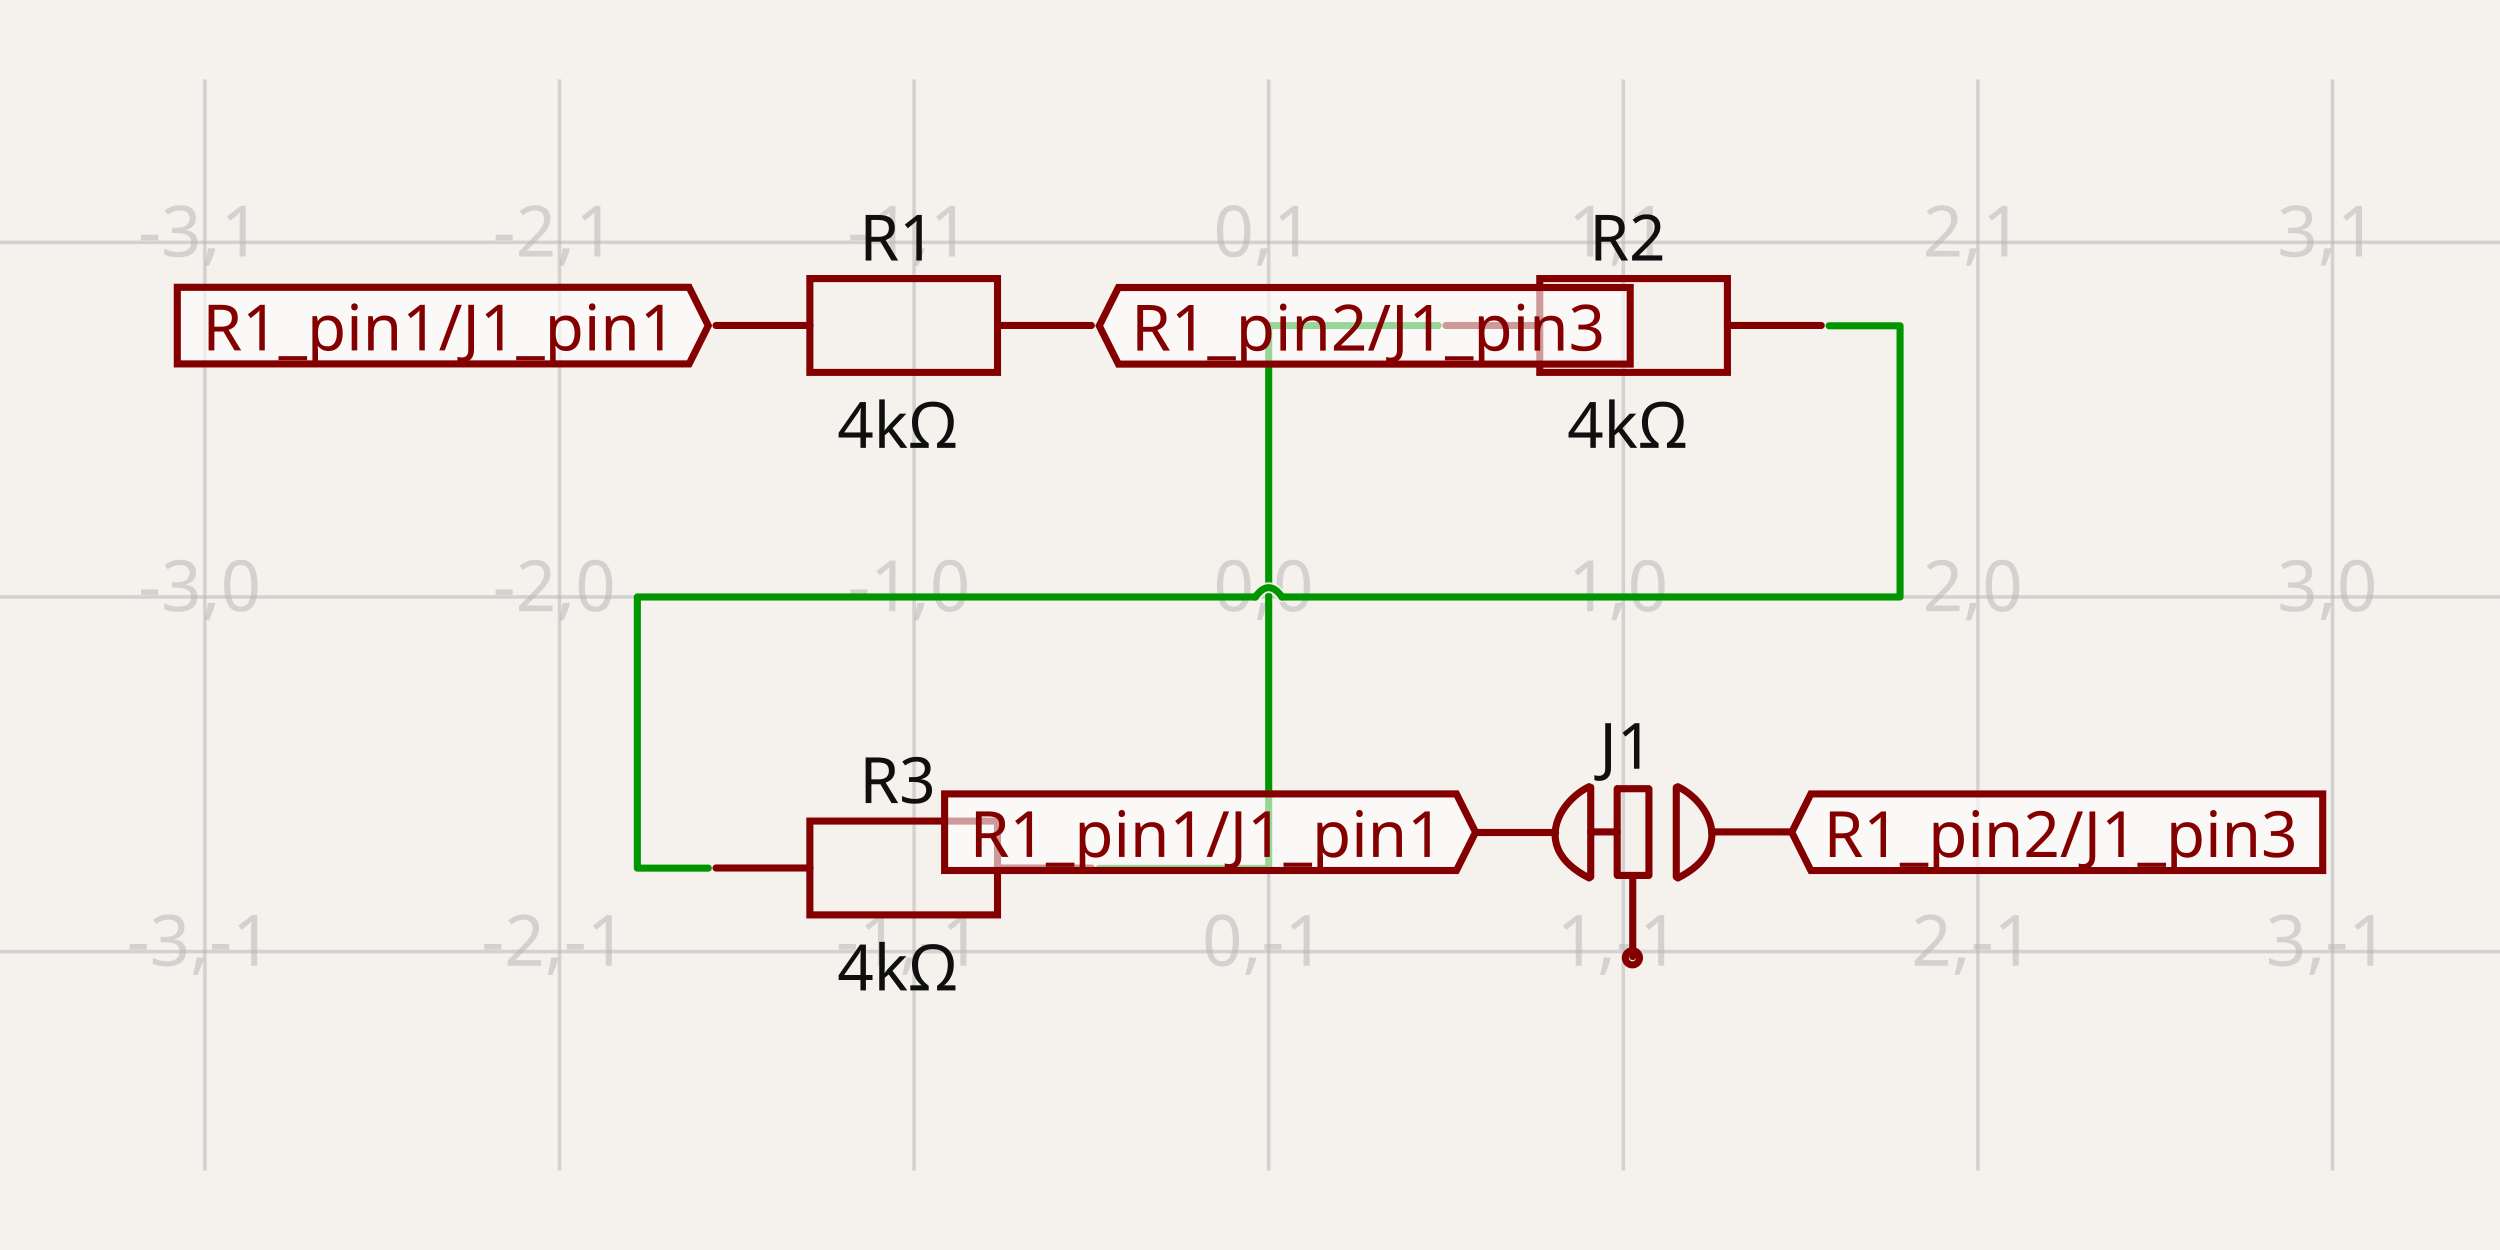
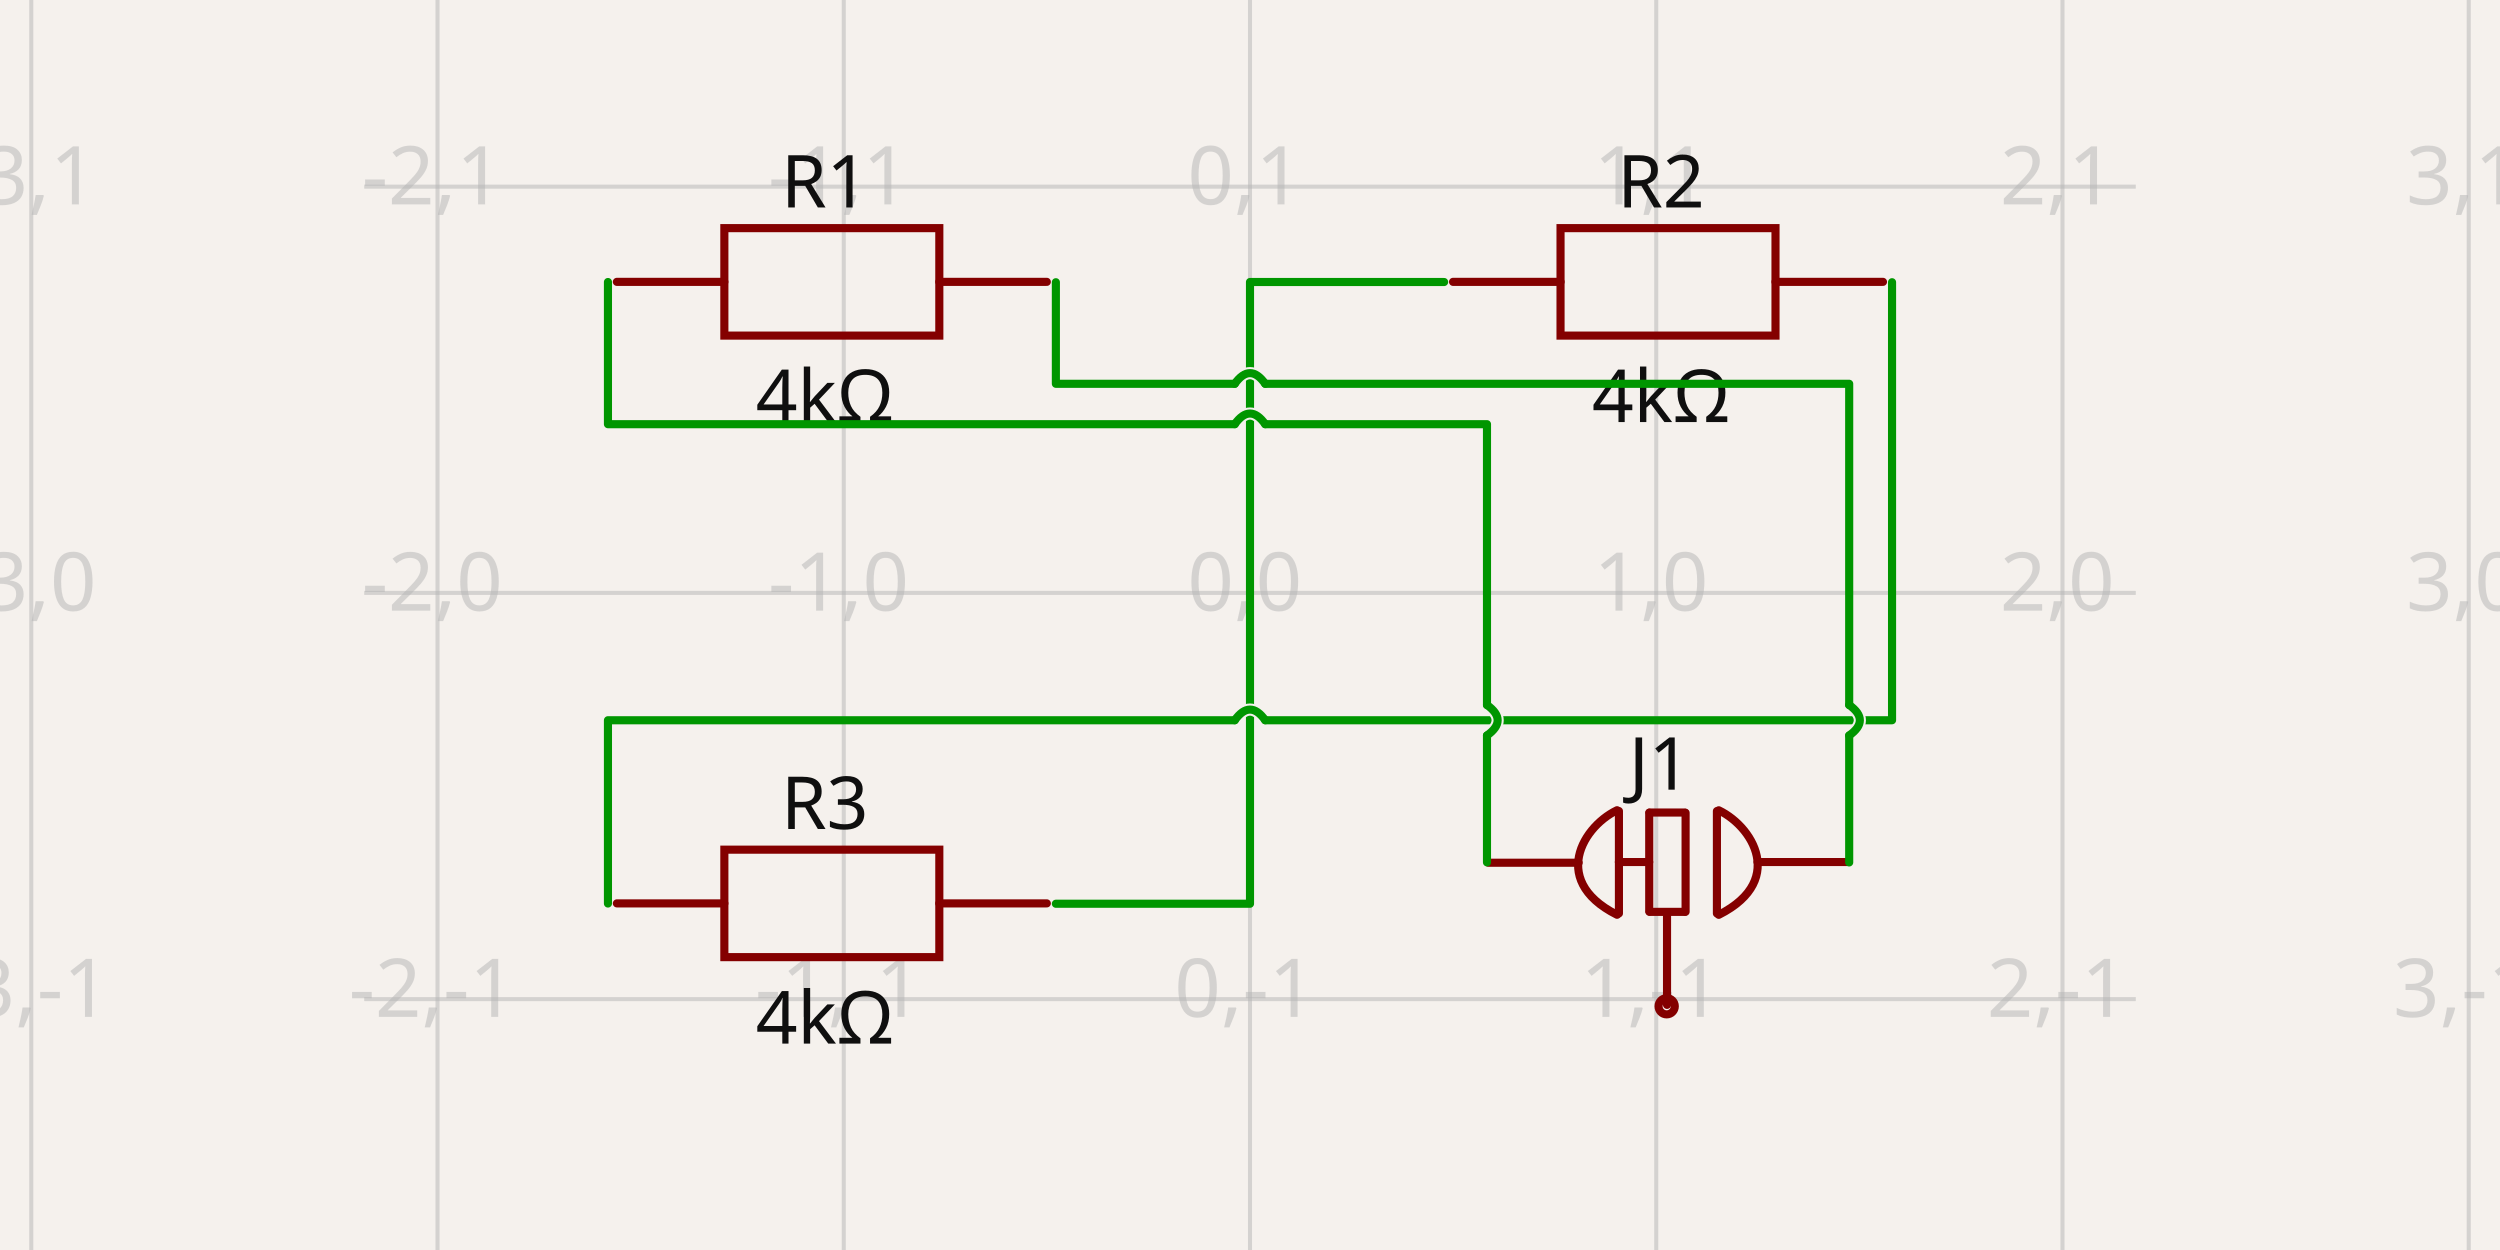
- <svg xmlns="http://www.w3.org/2000/svg" width="1200" height="600" style="background-color: rgb(245, 241, 237)" data-real-to-screen-transform="matrix(170.2105576465,0,0,-170.2105576465,608.9777473525,286.541138062)" data-software-used-string="@tscircuit/core@0.0.656">
+ <svg xmlns="http://www.w3.org/2000/svg" width="1200" height="600" style="background-color: rgb(245, 241, 237)" data-real-to-screen-transform="matrix(194.995722118,0,0,-194.995722118,600,284.5813295087)" data-software-used-string="@tscircuit/core@0.0.658">
  <style>
              .boundary { fill: rgb(245, 241, 237); }
              .schematic-boundary { fill: none; stroke: #fff; }
              .component { fill: none; stroke: rgb(132, 0, 0); }
              .chip { fill: rgb(255, 255, 194); stroke: rgb(132, 0, 0); }
              .component-pin { fill: none; stroke: rgb(132, 0, 0); }
              .trace:hover {
                filter: invert(1);
              }
              .trace:hover .trace-crossing-outline {
                opacity: 0;
              }
              .trace:hover .trace-junction {
                filter: invert(1);
              }
              .text { font-family: sans-serif; fill: rgb(0, 150, 0); }
              .pin-number { fill: rgb(169, 0, 0); }
              .port-label { fill: rgb(0, 100, 100); }
              .component-name { fill: rgb(0, 100, 100); }
            </style>
  <rect class="boundary" x="0" y="0" width="1200" height="600" />
  <g class="grid">
-     <line x1="-71.864" y1="561.868" x2="-71.864" y2="38.132" stroke="rgb(181, 181, 181)" stroke-width="1.702" stroke-opacity="0.5" />
-     <line x1="98.346" y1="561.868" x2="98.346" y2="38.132" stroke="rgb(181, 181, 181)" stroke-width="1.702" stroke-opacity="0.5" />
-     <line x1="268.557" y1="561.868" x2="268.557" y2="38.132" stroke="rgb(181, 181, 181)" stroke-width="1.702" stroke-opacity="0.5" />
-     <line x1="438.767" y1="561.868" x2="438.767" y2="38.132" stroke="rgb(181, 181, 181)" stroke-width="1.702" stroke-opacity="0.5" />
-     <line x1="608.978" y1="561.868" x2="608.978" y2="38.132" stroke="rgb(181, 181, 181)" stroke-width="1.702" stroke-opacity="0.5" />
-     <line x1="779.188" y1="561.868" x2="779.188" y2="38.132" stroke="rgb(181, 181, 181)" stroke-width="1.702" stroke-opacity="0.5" />
-     <line x1="949.399" y1="561.868" x2="949.399" y2="38.132" stroke="rgb(181, 181, 181)" stroke-width="1.702" stroke-opacity="0.5" />
-     <line x1="1119.609" y1="561.868" x2="1119.609" y2="38.132" stroke="rgb(181, 181, 181)" stroke-width="1.702" stroke-opacity="0.5" />
-     <line x1="1289.82" y1="561.868" x2="1289.82" y2="38.132" stroke="rgb(181, 181, 181)" stroke-width="1.702" stroke-opacity="0.5" />
-     <line x1="-1.1891643225681037e-10" y1="626.962" x2="1200" y2="626.962" stroke="rgb(181, 181, 181)" stroke-width="1.702" stroke-opacity="0.5" />
-     <line x1="-1.1891643225681037e-10" y1="456.752" x2="1200" y2="456.752" stroke="rgb(181, 181, 181)" stroke-width="1.702" stroke-opacity="0.5" />
-     <line x1="-1.1891643225681037e-10" y1="286.541" x2="1200" y2="286.541" stroke="rgb(181, 181, 181)" stroke-width="1.702" stroke-opacity="0.5" />
-     <line x1="-1.1891643225681037e-10" y1="116.331" x2="1200" y2="116.331" stroke="rgb(181, 181, 181)" stroke-width="1.702" stroke-opacity="0.5" />
-     <line x1="-1.1891643225681037e-10" y1="-53.88" x2="1200" y2="-53.88" stroke="rgb(181, 181, 181)" stroke-width="1.702" stroke-opacity="0.5" />
-     <text x="-74.364" y="621.962" fill="rgb(181, 181, 181)" font-size="34.042" fill-opacity="0.5" text-anchor="middle" dominant-baseline="middle" font-family="sans-serif">-4,-2</text>
-     <text x="-74.364" y="451.752" fill="rgb(181, 181, 181)" font-size="34.042" fill-opacity="0.5" text-anchor="middle" dominant-baseline="middle" font-family="sans-serif">-4,-1</text>
-     <text x="-74.364" y="281.541" fill="rgb(181, 181, 181)" font-size="34.042" fill-opacity="0.5" text-anchor="middle" dominant-baseline="middle" font-family="sans-serif">-4,0</text>
-     <text x="-74.364" y="111.331" fill="rgb(181, 181, 181)" font-size="34.042" fill-opacity="0.5" text-anchor="middle" dominant-baseline="middle" font-family="sans-serif">-4,1</text>
-     <text x="-74.364" y="-58.88" fill="rgb(181, 181, 181)" font-size="34.042" fill-opacity="0.5" text-anchor="middle" dominant-baseline="middle" font-family="sans-serif">-4,2</text>
-     <text x="95.846" y="621.962" fill="rgb(181, 181, 181)" font-size="34.042" fill-opacity="0.5" text-anchor="middle" dominant-baseline="middle" font-family="sans-serif">-3,-2</text>
-     <text x="95.846" y="451.752" fill="rgb(181, 181, 181)" font-size="34.042" fill-opacity="0.5" text-anchor="middle" dominant-baseline="middle" font-family="sans-serif">-3,-1</text>
-     <text x="95.846" y="281.541" fill="rgb(181, 181, 181)" font-size="34.042" fill-opacity="0.5" text-anchor="middle" dominant-baseline="middle" font-family="sans-serif">-3,0</text>
-     <text x="95.846" y="111.331" fill="rgb(181, 181, 181)" font-size="34.042" fill-opacity="0.5" text-anchor="middle" dominant-baseline="middle" font-family="sans-serif">-3,1</text>
-     <text x="95.846" y="-58.88" fill="rgb(181, 181, 181)" font-size="34.042" fill-opacity="0.5" text-anchor="middle" dominant-baseline="middle" font-family="sans-serif">-3,2</text>
-     <text x="266.057" y="621.962" fill="rgb(181, 181, 181)" font-size="34.042" fill-opacity="0.5" text-anchor="middle" dominant-baseline="middle" font-family="sans-serif">-2,-2</text>
-     <text x="266.057" y="451.752" fill="rgb(181, 181, 181)" font-size="34.042" fill-opacity="0.5" text-anchor="middle" dominant-baseline="middle" font-family="sans-serif">-2,-1</text>
-     <text x="266.057" y="281.541" fill="rgb(181, 181, 181)" font-size="34.042" fill-opacity="0.5" text-anchor="middle" dominant-baseline="middle" font-family="sans-serif">-2,0</text>
-     <text x="266.057" y="111.331" fill="rgb(181, 181, 181)" font-size="34.042" fill-opacity="0.5" text-anchor="middle" dominant-baseline="middle" font-family="sans-serif">-2,1</text>
-     <text x="266.057" y="-58.88" fill="rgb(181, 181, 181)" font-size="34.042" fill-opacity="0.5" text-anchor="middle" dominant-baseline="middle" font-family="sans-serif">-2,2</text>
-     <text x="436.267" y="621.962" fill="rgb(181, 181, 181)" font-size="34.042" fill-opacity="0.5" text-anchor="middle" dominant-baseline="middle" font-family="sans-serif">-1,-2</text>
-     <text x="436.267" y="451.752" fill="rgb(181, 181, 181)" font-size="34.042" fill-opacity="0.5" text-anchor="middle" dominant-baseline="middle" font-family="sans-serif">-1,-1</text>
-     <text x="436.267" y="281.541" fill="rgb(181, 181, 181)" font-size="34.042" fill-opacity="0.5" text-anchor="middle" dominant-baseline="middle" font-family="sans-serif">-1,0</text>
-     <text x="436.267" y="111.331" fill="rgb(181, 181, 181)" font-size="34.042" fill-opacity="0.5" text-anchor="middle" dominant-baseline="middle" font-family="sans-serif">-1,1</text>
-     <text x="436.267" y="-58.88" fill="rgb(181, 181, 181)" font-size="34.042" fill-opacity="0.5" text-anchor="middle" dominant-baseline="middle" font-family="sans-serif">-1,2</text>
-     <text x="606.478" y="621.962" fill="rgb(181, 181, 181)" font-size="34.042" fill-opacity="0.5" text-anchor="middle" dominant-baseline="middle" font-family="sans-serif">0,-2</text>
-     <text x="606.478" y="451.752" fill="rgb(181, 181, 181)" font-size="34.042" fill-opacity="0.5" text-anchor="middle" dominant-baseline="middle" font-family="sans-serif">0,-1</text>
-     <text x="606.478" y="281.541" fill="rgb(181, 181, 181)" font-size="34.042" fill-opacity="0.5" text-anchor="middle" dominant-baseline="middle" font-family="sans-serif">0,0</text>
-     <text x="606.478" y="111.331" fill="rgb(181, 181, 181)" font-size="34.042" fill-opacity="0.5" text-anchor="middle" dominant-baseline="middle" font-family="sans-serif">0,1</text>
-     <text x="606.478" y="-58.88" fill="rgb(181, 181, 181)" font-size="34.042" fill-opacity="0.5" text-anchor="middle" dominant-baseline="middle" font-family="sans-serif">0,2</text>
-     <text x="776.688" y="621.962" fill="rgb(181, 181, 181)" font-size="34.042" fill-opacity="0.5" text-anchor="middle" dominant-baseline="middle" font-family="sans-serif">1,-2</text>
-     <text x="776.688" y="451.752" fill="rgb(181, 181, 181)" font-size="34.042" fill-opacity="0.5" text-anchor="middle" dominant-baseline="middle" font-family="sans-serif">1,-1</text>
-     <text x="776.688" y="281.541" fill="rgb(181, 181, 181)" font-size="34.042" fill-opacity="0.5" text-anchor="middle" dominant-baseline="middle" font-family="sans-serif">1,0</text>
-     <text x="776.688" y="111.331" fill="rgb(181, 181, 181)" font-size="34.042" fill-opacity="0.5" text-anchor="middle" dominant-baseline="middle" font-family="sans-serif">1,1</text>
-     <text x="776.688" y="-58.88" fill="rgb(181, 181, 181)" font-size="34.042" fill-opacity="0.5" text-anchor="middle" dominant-baseline="middle" font-family="sans-serif">1,2</text>
-     <text x="946.899" y="621.962" fill="rgb(181, 181, 181)" font-size="34.042" fill-opacity="0.5" text-anchor="middle" dominant-baseline="middle" font-family="sans-serif">2,-2</text>
-     <text x="946.899" y="451.752" fill="rgb(181, 181, 181)" font-size="34.042" fill-opacity="0.5" text-anchor="middle" dominant-baseline="middle" font-family="sans-serif">2,-1</text>
-     <text x="946.899" y="281.541" fill="rgb(181, 181, 181)" font-size="34.042" fill-opacity="0.5" text-anchor="middle" dominant-baseline="middle" font-family="sans-serif">2,0</text>
-     <text x="946.899" y="111.331" fill="rgb(181, 181, 181)" font-size="34.042" fill-opacity="0.5" text-anchor="middle" dominant-baseline="middle" font-family="sans-serif">2,1</text>
-     <text x="946.899" y="-58.88" fill="rgb(181, 181, 181)" font-size="34.042" fill-opacity="0.5" text-anchor="middle" dominant-baseline="middle" font-family="sans-serif">2,2</text>
-     <text x="1117.109" y="621.962" fill="rgb(181, 181, 181)" font-size="34.042" fill-opacity="0.5" text-anchor="middle" dominant-baseline="middle" font-family="sans-serif">3,-2</text>
-     <text x="1117.109" y="451.752" fill="rgb(181, 181, 181)" font-size="34.042" fill-opacity="0.5" text-anchor="middle" dominant-baseline="middle" font-family="sans-serif">3,-1</text>
-     <text x="1117.109" y="281.541" fill="rgb(181, 181, 181)" font-size="34.042" fill-opacity="0.5" text-anchor="middle" dominant-baseline="middle" font-family="sans-serif">3,0</text>
-     <text x="1117.109" y="111.331" fill="rgb(181, 181, 181)" font-size="34.042" fill-opacity="0.5" text-anchor="middle" dominant-baseline="middle" font-family="sans-serif">3,1</text>
-     <text x="1117.109" y="-58.88" fill="rgb(181, 181, 181)" font-size="34.042" fill-opacity="0.5" text-anchor="middle" dominant-baseline="middle" font-family="sans-serif">3,2</text>
-     <text x="1287.32" y="621.962" fill="rgb(181, 181, 181)" font-size="34.042" fill-opacity="0.5" text-anchor="middle" dominant-baseline="middle" font-family="sans-serif">4,-2</text>
-     <text x="1287.32" y="451.752" fill="rgb(181, 181, 181)" font-size="34.042" fill-opacity="0.5" text-anchor="middle" dominant-baseline="middle" font-family="sans-serif">4,-1</text>
-     <text x="1287.32" y="281.541" fill="rgb(181, 181, 181)" font-size="34.042" fill-opacity="0.5" text-anchor="middle" dominant-baseline="middle" font-family="sans-serif">4,0</text>
-     <text x="1287.32" y="111.331" fill="rgb(181, 181, 181)" font-size="34.042" fill-opacity="0.5" text-anchor="middle" dominant-baseline="middle" font-family="sans-serif">4,1</text>
-     <text x="1287.32" y="-58.88" fill="rgb(181, 181, 181)" font-size="34.042" fill-opacity="0.5" text-anchor="middle" dominant-baseline="middle" font-family="sans-serif">4,2</text>
+     <line x1="15.013" y1="600" x2="15.013" y2="7.332801033044234e-12" stroke="rgb(181, 181, 181)" stroke-width="1.95" stroke-opacity="0.5" />
+     <line x1="210.009" y1="600" x2="210.009" y2="7.332801033044234e-12" stroke="rgb(181, 181, 181)" stroke-width="1.95" stroke-opacity="0.5" />
+     <line x1="405.004" y1="600" x2="405.004" y2="7.332801033044234e-12" stroke="rgb(181, 181, 181)" stroke-width="1.95" stroke-opacity="0.5" />
+     <line x1="600" y1="600" x2="600" y2="7.332801033044234e-12" stroke="rgb(181, 181, 181)" stroke-width="1.95" stroke-opacity="0.5" />
+     <line x1="794.996" y1="600" x2="794.996" y2="7.332801033044234e-12" stroke="rgb(181, 181, 181)" stroke-width="1.95" stroke-opacity="0.5" />
+     <line x1="989.991" y1="600" x2="989.991" y2="7.332801033044234e-12" stroke="rgb(181, 181, 181)" stroke-width="1.95" stroke-opacity="0.5" />
+     <line x1="1184.987" y1="600" x2="1184.987" y2="7.332801033044234e-12" stroke="rgb(181, 181, 181)" stroke-width="1.95" stroke-opacity="0.5" />
+     <line x1="174.82" y1="674.573" x2="1025.18" y2="674.573" stroke="rgb(181, 181, 181)" stroke-width="1.95" stroke-opacity="0.5" />
+     <line x1="174.82" y1="479.577" x2="1025.18" y2="479.577" stroke="rgb(181, 181, 181)" stroke-width="1.95" stroke-opacity="0.5" />
+     <line x1="174.82" y1="284.581" x2="1025.18" y2="284.581" stroke="rgb(181, 181, 181)" stroke-width="1.95" stroke-opacity="0.5" />
+     <line x1="174.82" y1="89.586" x2="1025.18" y2="89.586" stroke="rgb(181, 181, 181)" stroke-width="1.95" stroke-opacity="0.5" />
+     <line x1="174.82" y1="-105.41" x2="1025.18" y2="-105.41" stroke="rgb(181, 181, 181)" stroke-width="1.95" stroke-opacity="0.5" />
+     <text x="12.513" y="669.573" fill="rgb(181, 181, 181)" font-size="38.999" fill-opacity="0.5" text-anchor="middle" dominant-baseline="middle" font-family="sans-serif">-3,-2</text>
+     <text x="12.513" y="474.577" fill="rgb(181, 181, 181)" font-size="38.999" fill-opacity="0.5" text-anchor="middle" dominant-baseline="middle" font-family="sans-serif">-3,-1</text>
+     <text x="12.513" y="279.581" fill="rgb(181, 181, 181)" font-size="38.999" fill-opacity="0.5" text-anchor="middle" dominant-baseline="middle" font-family="sans-serif">-3,0</text>
+     <text x="12.513" y="84.586" fill="rgb(181, 181, 181)" font-size="38.999" fill-opacity="0.5" text-anchor="middle" dominant-baseline="middle" font-family="sans-serif">-3,1</text>
+     <text x="12.513" y="-110.41" fill="rgb(181, 181, 181)" font-size="38.999" fill-opacity="0.5" text-anchor="middle" dominant-baseline="middle" font-family="sans-serif">-3,2</text>
+     <text x="207.509" y="669.573" fill="rgb(181, 181, 181)" font-size="38.999" fill-opacity="0.5" text-anchor="middle" dominant-baseline="middle" font-family="sans-serif">-2,-2</text>
+     <text x="207.509" y="474.577" fill="rgb(181, 181, 181)" font-size="38.999" fill-opacity="0.5" text-anchor="middle" dominant-baseline="middle" font-family="sans-serif">-2,-1</text>
+     <text x="207.509" y="279.581" fill="rgb(181, 181, 181)" font-size="38.999" fill-opacity="0.5" text-anchor="middle" dominant-baseline="middle" font-family="sans-serif">-2,0</text>
+     <text x="207.509" y="84.586" fill="rgb(181, 181, 181)" font-size="38.999" fill-opacity="0.5" text-anchor="middle" dominant-baseline="middle" font-family="sans-serif">-2,1</text>
+     <text x="207.509" y="-110.41" fill="rgb(181, 181, 181)" font-size="38.999" fill-opacity="0.5" text-anchor="middle" dominant-baseline="middle" font-family="sans-serif">-2,2</text>
+     <text x="402.504" y="669.573" fill="rgb(181, 181, 181)" font-size="38.999" fill-opacity="0.5" text-anchor="middle" dominant-baseline="middle" font-family="sans-serif">-1,-2</text>
+     <text x="402.504" y="474.577" fill="rgb(181, 181, 181)" font-size="38.999" fill-opacity="0.5" text-anchor="middle" dominant-baseline="middle" font-family="sans-serif">-1,-1</text>
+     <text x="402.504" y="279.581" fill="rgb(181, 181, 181)" font-size="38.999" fill-opacity="0.5" text-anchor="middle" dominant-baseline="middle" font-family="sans-serif">-1,0</text>
+     <text x="402.504" y="84.586" fill="rgb(181, 181, 181)" font-size="38.999" fill-opacity="0.5" text-anchor="middle" dominant-baseline="middle" font-family="sans-serif">-1,1</text>
+     <text x="402.504" y="-110.41" fill="rgb(181, 181, 181)" font-size="38.999" fill-opacity="0.5" text-anchor="middle" dominant-baseline="middle" font-family="sans-serif">-1,2</text>
+     <text x="597.5" y="669.573" fill="rgb(181, 181, 181)" font-size="38.999" fill-opacity="0.5" text-anchor="middle" dominant-baseline="middle" font-family="sans-serif">0,-2</text>
+     <text x="597.5" y="474.577" fill="rgb(181, 181, 181)" font-size="38.999" fill-opacity="0.5" text-anchor="middle" dominant-baseline="middle" font-family="sans-serif">0,-1</text>
+     <text x="597.5" y="279.581" fill="rgb(181, 181, 181)" font-size="38.999" fill-opacity="0.5" text-anchor="middle" dominant-baseline="middle" font-family="sans-serif">0,0</text>
+     <text x="597.5" y="84.586" fill="rgb(181, 181, 181)" font-size="38.999" fill-opacity="0.5" text-anchor="middle" dominant-baseline="middle" font-family="sans-serif">0,1</text>
+     <text x="597.5" y="-110.41" fill="rgb(181, 181, 181)" font-size="38.999" fill-opacity="0.5" text-anchor="middle" dominant-baseline="middle" font-family="sans-serif">0,2</text>
+     <text x="792.496" y="669.573" fill="rgb(181, 181, 181)" font-size="38.999" fill-opacity="0.5" text-anchor="middle" dominant-baseline="middle" font-family="sans-serif">1,-2</text>
+     <text x="792.496" y="474.577" fill="rgb(181, 181, 181)" font-size="38.999" fill-opacity="0.5" text-anchor="middle" dominant-baseline="middle" font-family="sans-serif">1,-1</text>
+     <text x="792.496" y="279.581" fill="rgb(181, 181, 181)" font-size="38.999" fill-opacity="0.5" text-anchor="middle" dominant-baseline="middle" font-family="sans-serif">1,0</text>
+     <text x="792.496" y="84.586" fill="rgb(181, 181, 181)" font-size="38.999" fill-opacity="0.5" text-anchor="middle" dominant-baseline="middle" font-family="sans-serif">1,1</text>
+     <text x="792.496" y="-110.41" fill="rgb(181, 181, 181)" font-size="38.999" fill-opacity="0.5" text-anchor="middle" dominant-baseline="middle" font-family="sans-serif">1,2</text>
+     <text x="987.491" y="669.573" fill="rgb(181, 181, 181)" font-size="38.999" fill-opacity="0.5" text-anchor="middle" dominant-baseline="middle" font-family="sans-serif">2,-2</text>
+     <text x="987.491" y="474.577" fill="rgb(181, 181, 181)" font-size="38.999" fill-opacity="0.5" text-anchor="middle" dominant-baseline="middle" font-family="sans-serif">2,-1</text>
+     <text x="987.491" y="279.581" fill="rgb(181, 181, 181)" font-size="38.999" fill-opacity="0.5" text-anchor="middle" dominant-baseline="middle" font-family="sans-serif">2,0</text>
+     <text x="987.491" y="84.586" fill="rgb(181, 181, 181)" font-size="38.999" fill-opacity="0.5" text-anchor="middle" dominant-baseline="middle" font-family="sans-serif">2,1</text>
+     <text x="987.491" y="-110.41" fill="rgb(181, 181, 181)" font-size="38.999" fill-opacity="0.5" text-anchor="middle" dominant-baseline="middle" font-family="sans-serif">2,2</text>
+     <text x="1182.487" y="669.573" fill="rgb(181, 181, 181)" font-size="38.999" fill-opacity="0.5" text-anchor="middle" dominant-baseline="middle" font-family="sans-serif">3,-2</text>
+     <text x="1182.487" y="474.577" fill="rgb(181, 181, 181)" font-size="38.999" fill-opacity="0.5" text-anchor="middle" dominant-baseline="middle" font-family="sans-serif">3,-1</text>
+     <text x="1182.487" y="279.581" fill="rgb(181, 181, 181)" font-size="38.999" fill-opacity="0.5" text-anchor="middle" dominant-baseline="middle" font-family="sans-serif">3,0</text>
+     <text x="1182.487" y="84.586" fill="rgb(181, 181, 181)" font-size="38.999" fill-opacity="0.5" text-anchor="middle" dominant-baseline="middle" font-family="sans-serif">3,1</text>
+     <text x="1182.487" y="-110.41" fill="rgb(181, 181, 181)" font-size="38.999" fill-opacity="0.5" text-anchor="middle" dominant-baseline="middle" font-family="sans-serif">3,2</text>
  </g>
  <g data-circuit-json-type="schematic_component" data-schematic-component-id="schematic_component_0">
-     <rect class="component-overlay" x="343.702" y="133.711" width="180.14" height="45.035" fill="transparent" />
-     <path d="M 343.702 156.228 L 388.736 156.228" stroke="rgb(132, 0, 0)" fill="none" stroke-width="3.404px" stroke-linecap="round" />
-     <path d="M 478.806 156.228 L 523.841 156.228" stroke="rgb(132, 0, 0)" fill="none" stroke-width="3.404px" stroke-linecap="round" />
-     <path d="M 433.771 133.711 L 478.806 133.711 L 478.806 178.746 L 388.736 178.746 L 388.736 133.711 L 433.771 133.711" stroke="rgb(132, 0, 0)" fill="none" stroke-width="3.404px" stroke-linecap="round" />
-     <text x="430.824" y="125.056" fill="rgb(15, 15, 15)" font-family="sans-serif" text-anchor="middle" dominant-baseline="auto" font-size="30.638px">R1</text>
-     <text x="430.824" y="191.2" fill="rgb(15, 15, 15)" font-family="sans-serif" text-anchor="middle" dominant-baseline="hanging" font-size="30.638px">4kΩ</text>
+     <rect class="component-overlay" x="296.096" y="109.497" width="206.37" height="51.593" fill="transparent" />
+     <path d="M 296.096 135.293 L 347.688 135.293" stroke="rgb(132, 0, 0)" fill="none" stroke-width="3.9px" stroke-linecap="round" />
+     <path d="M 450.874 135.293 L 502.466 135.293" stroke="rgb(132, 0, 0)" fill="none" stroke-width="3.9px" stroke-linecap="round" />
+     <path d="M 399.281 109.497 L 450.874 109.497 L 450.874 161.089 L 347.688 161.089 L 347.688 109.497 L 399.281 109.497" stroke="rgb(132, 0, 0)" fill="none" stroke-width="3.9px" stroke-linecap="round" />
+     <text x="395.904" y="99.578" fill="rgb(15, 15, 15)" font-family="sans-serif" text-anchor="middle" dominant-baseline="auto" font-size="35.099px">R1</text>
+     <text x="395.904" y="175.361" fill="rgb(15, 15, 15)" font-family="sans-serif" text-anchor="middle" dominant-baseline="hanging" font-size="35.099px">4kΩ</text>
  </g>
  <g data-circuit-json-type="schematic_component" data-schematic-component-id="schematic_component_1">
-     <rect class="component-overlay" x="694.052" y="133.711" width="180.14" height="45.035" fill="transparent" />
-     <path d="M 694.052 156.228 L 739.087 156.228" stroke="rgb(132, 0, 0)" fill="none" stroke-width="3.404px" stroke-linecap="round" />
-     <path d="M 829.156 156.228 L 874.191 156.228" stroke="rgb(132, 0, 0)" fill="none" stroke-width="3.404px" stroke-linecap="round" />
-     <path d="M 784.121 133.711 L 829.156 133.711 L 829.156 178.746 L 739.087 178.746 L 739.087 133.711 L 784.121 133.711" stroke="rgb(132, 0, 0)" fill="none" stroke-width="3.404px" stroke-linecap="round" />
-     <text x="781.174" y="125.056" fill="rgb(15, 15, 15)" font-family="sans-serif" text-anchor="middle" dominant-baseline="auto" font-size="30.638px">R2</text>
-     <text x="781.174" y="191.2" fill="rgb(15, 15, 15)" font-family="sans-serif" text-anchor="middle" dominant-baseline="hanging" font-size="30.638px">4kΩ</text>
+     <rect class="component-overlay" x="697.462" y="109.497" width="206.37" height="51.593" fill="transparent" />
+     <path d="M 697.462 135.293 L 749.055 135.293" stroke="rgb(132, 0, 0)" fill="none" stroke-width="3.9px" stroke-linecap="round" />
+     <path d="M 852.24 135.293 L 903.832 135.293" stroke="rgb(132, 0, 0)" fill="none" stroke-width="3.9px" stroke-linecap="round" />
+     <path d="M 800.647 109.497 L 852.24 109.497 L 852.24 161.089 L 749.055 161.089 L 749.055 109.497 L 800.647 109.497" stroke="rgb(132, 0, 0)" fill="none" stroke-width="3.9px" stroke-linecap="round" />
+     <text x="797.271" y="99.578" fill="rgb(15, 15, 15)" font-family="sans-serif" text-anchor="middle" dominant-baseline="auto" font-size="35.099px">R2</text>
+     <text x="797.271" y="175.361" fill="rgb(15, 15, 15)" font-family="sans-serif" text-anchor="middle" dominant-baseline="hanging" font-size="35.099px">4kΩ</text>
  </g>
  <g data-circuit-json-type="schematic_component" data-schematic-component-id="schematic_component_2">
-     <rect class="component-overlay" x="343.702" y="394.122" width="180.14" height="45.035" fill="transparent" />
-     <path d="M 343.702 416.64 L 388.736 416.64" stroke="rgb(132, 0, 0)" fill="none" stroke-width="3.404px" stroke-linecap="round" />
-     <path d="M 478.806 416.64 L 523.841 416.64" stroke="rgb(132, 0, 0)" fill="none" stroke-width="3.404px" stroke-linecap="round" />
-     <path d="M 433.771 394.122 L 478.806 394.122 L 478.806 439.157 L 388.736 439.157 L 388.736 394.122 L 433.771 394.122" stroke="rgb(132, 0, 0)" fill="none" stroke-width="3.404px" stroke-linecap="round" />
-     <text x="430.824" y="385.468" fill="rgb(15, 15, 15)" font-family="sans-serif" text-anchor="middle" dominant-baseline="auto" font-size="30.638px">R3</text>
-     <text x="430.824" y="451.611" fill="rgb(15, 15, 15)" font-family="sans-serif" text-anchor="middle" dominant-baseline="hanging" font-size="30.638px">4kΩ</text>
+     <rect class="component-overlay" x="296.096" y="407.828" width="206.37" height="51.593" fill="transparent" />
+     <path d="M 296.096 433.624 L 347.688 433.624" stroke="rgb(132, 0, 0)" fill="none" stroke-width="3.9px" stroke-linecap="round" />
+     <path d="M 450.874 433.624 L 502.466 433.624" stroke="rgb(132, 0, 0)" fill="none" stroke-width="3.9px" stroke-linecap="round" />
+     <path d="M 399.281 407.828 L 450.874 407.828 L 450.874 459.42 L 347.688 459.42 L 347.688 407.828 L 399.281 407.828" stroke="rgb(132, 0, 0)" fill="none" stroke-width="3.9px" stroke-linecap="round" />
+     <text x="395.904" y="397.909" fill="rgb(15, 15, 15)" font-family="sans-serif" text-anchor="middle" dominant-baseline="auto" font-size="35.099px">R3</text>
+     <text x="395.904" y="473.692" fill="rgb(15, 15, 15)" font-family="sans-serif" text-anchor="middle" dominant-baseline="hanging" font-size="35.099px">4kΩ</text>
  </g>
  <g data-circuit-json-type="schematic_component" data-schematic-component-id="schematic_component_3">
-     <rect class="component-overlay" x="708.855" y="377.609" width="150.517" height="81.551" fill="transparent" />
-     <path d="M 746.682 399.606 L 708.855 399.606" stroke="rgb(132, 0, 0)" fill="none" stroke-width="3.404px" stroke-linecap="round" />
-     <path d="M 859.372 399.314 L 821.637 399.314" stroke="rgb(132, 0, 0)" fill="none" stroke-width="3.404px" stroke-linecap="round" />
-     <path d="M 783.709 421.332 L 783.709 459.16" stroke="rgb(132, 0, 0)" fill="none" stroke-width="3.404px" stroke-linecap="round" />
-     <path d="M 804.609 377.966 L 804.609 420.856" stroke="rgb(132, 0, 0)" fill="none" stroke-width="3.404px" stroke-linecap="round" />
-     <path d="M 791.487 378.699 L 791.487 420.149" stroke="rgb(132, 0, 0)" fill="none" stroke-width="3.404px" stroke-linecap="round" />
-     <path d="M 776.249 378.651 L 776.249 420.052" stroke="rgb(132, 0, 0)" fill="none" stroke-width="3.404px" stroke-linecap="round" />
-     <path d="M 791.155 378.575 L 776.384 378.575" stroke="rgb(132, 0, 0)" fill="none" stroke-width="3.404px" stroke-linecap="round" />
-     <path d="M 791.122 420.205 L 776.445 420.205" stroke="rgb(132, 0, 0)" fill="none" stroke-width="3.404px" stroke-linecap="round" />
-     <path d="M 763.556 377.949 L 763.556 420.84" stroke="rgb(132, 0, 0)" fill="none" stroke-width="3.404px" stroke-linecap="round" />
-     <path d="M 762.765 421.412 L 762.765 421.412 L 760.105 419.978 L 757.713 418.491 L 755.578 416.957 L 753.692 415.381 L 752.047 413.769 L 750.633 412.126 L 749.441 410.458 L 748.463 408.77 L 747.689 407.067 L 747.11 405.355 L 746.718 403.64 L 746.503 401.927 L 746.456 400.22 L 746.57 398.527 L 746.833 396.852 L 747.239 395.2 L 747.777 393.578 L 748.438 391.99 L 749.214 390.442 L 750.097 388.939 L 751.075 387.487 L 752.142 386.092 L 753.288 384.758 L 754.503 383.492 L 755.779 382.298 L 757.108 381.182 L 758.479 380.15 L 759.884 379.207 L 761.315 378.358 L 762.761 377.609 L 762.761 377.609" stroke="rgb(132, 0, 0)" fill="none" stroke-width="3.404px" stroke-linecap="round" />
-     <path d="M 805.387 421.434 L 805.387 421.434 L 808.047 419.999 L 810.44 418.512 L 812.574 416.978 L 814.46 415.402 L 816.105 413.79 L 817.519 412.148 L 818.711 410.479 L 819.689 408.791 L 820.464 407.089 L 821.042 405.377 L 821.435 403.662 L 821.65 401.948 L 821.696 400.242 L 821.583 398.549 L 821.319 396.873 L 820.914 395.222 L 820.376 393.599 L 819.714 392.011 L 818.938 390.463 L 818.056 388.961 L 817.077 387.509 L 816.01 386.114 L 814.865 384.78 L 813.649 383.513 L 812.373 382.32 L 811.045 381.204 L 809.673 380.171 L 808.268 379.228 L 806.837 378.379 L 805.391 377.63 L 805.391 377.63" stroke="rgb(132, 0, 0)" fill="none" stroke-width="3.404px" stroke-linecap="round" />
-     <path d="M 776.235 399.316 L 763.536 399.316" stroke="rgb(132, 0, 0)" fill="none" stroke-width="3.404px" stroke-linecap="round" />
-     <text x="780.64" y="369.007" fill="rgb(15, 15, 15)" font-family="sans-serif" text-anchor="middle" dominant-baseline="auto" font-size="30.638px">J1</text>
-     <circle cx="783.558" cy="459.742" r="3.404px" stroke-width="3.404px" fill="none" stroke="rgb(132, 0, 0)" />
+     <rect class="component-overlay" x="714.421" y="388.91" width="172.435" height="93.426" fill="transparent" />
+     <path d="M 757.756 414.11 L 714.421 414.11" stroke="rgb(132, 0, 0)" fill="none" stroke-width="3.9px" stroke-linecap="round" />
+     <path d="M 886.856 413.776 L 843.626 413.776" stroke="rgb(132, 0, 0)" fill="none" stroke-width="3.9px" stroke-linecap="round" />
+     <path d="M 800.174 439 L 800.174 482.336" stroke="rgb(132, 0, 0)" fill="none" stroke-width="3.9px" stroke-linecap="round" />
+     <path d="M 824.118 389.318 L 824.118 438.455" stroke="rgb(132, 0, 0)" fill="none" stroke-width="3.9px" stroke-linecap="round" />
+     <path d="M 809.085 390.158 L 809.085 437.644" stroke="rgb(132, 0, 0)" fill="none" stroke-width="3.9px" stroke-linecap="round" />
+     <path d="M 791.628 390.104 L 791.628 437.533" stroke="rgb(132, 0, 0)" fill="none" stroke-width="3.9px" stroke-linecap="round" />
+     <path d="M 808.705 390.016 L 791.783 390.016" stroke="rgb(132, 0, 0)" fill="none" stroke-width="3.9px" stroke-linecap="round" />
+     <path d="M 808.667 437.708 L 791.853 437.708" stroke="rgb(132, 0, 0)" fill="none" stroke-width="3.9px" stroke-linecap="round" />
+     <path d="M 777.087 389.3 L 777.087 438.436" stroke="rgb(132, 0, 0)" fill="none" stroke-width="3.9px" stroke-linecap="round" />
+     <path d="M 776.181 439.091 L 776.181 439.091 L 773.134 437.448 L 770.393 435.745 L 767.947 433.987 L 765.787 432.182 L 763.902 430.335 L 762.283 428.453 L 760.917 426.542 L 759.796 424.608 L 758.909 422.657 L 758.246 420.697 L 757.797 418.731 L 757.551 416.769 L 757.498 414.814 L 757.627 412.874 L 757.929 410.955 L 758.394 409.063 L 759.01 407.204 L 759.768 405.385 L 760.657 403.611 L 761.668 401.89 L 762.789 400.227 L 764.011 398.628 L 765.324 397.1 L 766.716 395.649 L 768.178 394.282 L 769.7 393.003 L 771.271 391.821 L 772.881 390.74 L 774.52 389.768 L 776.177 388.91 L 776.177 388.91" stroke="rgb(132, 0, 0)" fill="none" stroke-width="3.9px" stroke-linecap="round" />
+     <path d="M 825.01 439.116 L 825.01 439.116 L 828.057 437.473 L 830.798 435.769 L 833.243 434.012 L 835.403 432.207 L 837.288 430.36 L 838.908 428.478 L 840.273 426.567 L 841.394 424.633 L 842.281 422.682 L 842.944 420.721 L 843.394 418.756 L 843.64 416.793 L 843.693 414.839 L 843.563 412.899 L 843.261 410.98 L 842.797 409.088 L 842.181 407.229 L 841.423 405.41 L 840.533 403.636 L 839.523 401.915 L 838.402 400.252 L 837.18 398.653 L 835.867 397.125 L 834.475 395.674 L 833.013 394.306 L 831.491 393.028 L 829.92 391.846 L 828.31 390.765 L 826.671 389.792 L 825.014 388.934 L 825.014 388.934" stroke="rgb(132, 0, 0)" fill="none" stroke-width="3.9px" stroke-linecap="round" />
+     <path d="M 791.613 413.777 L 777.064 413.777" stroke="rgb(132, 0, 0)" fill="none" stroke-width="3.9px" stroke-linecap="round" />
+     <text x="796.659" y="379.048" fill="rgb(15, 15, 15)" font-family="sans-serif" text-anchor="middle" dominant-baseline="auto" font-size="35.099px">J1</text>
+     <circle cx="800.002" cy="483.003" r="3.9px" stroke-width="3.9px" fill="none" stroke="rgb(132, 0, 0)" />
  </g>
  <g class="trace" data-circuit-json-type="schematic_trace" data-schematic-trace-id="schematic_trace_0">
-     <path d="M 690.317 156.289 L 656.275 156.289 L 608.978 156.289 L 608.978 416.793 L 561.68 416.793 L 527.638 416.793" class="trace-invisible-hover-outline" stroke="rgb(0, 150, 0)" fill="none" stroke-width="27.234px" stroke-linecap="round" opacity="0" stroke-linejoin="round" />
-     <path d="M 690.317 156.289 L 656.275 156.289 L 608.978 156.289 L 608.978 416.793 L 561.68 416.793 L 527.638 416.793" stroke="rgb(0, 150, 0)" fill="none" stroke-width="3.404px" stroke-linecap="round" stroke-linejoin="round" />
+     <path d="M 693.184 135.363 L 663.34 135.363 L 600 135.363 L 600 433.8 L 536.66 433.8 L 506.816 433.8" class="trace-invisible-hover-outline" stroke="rgb(0, 150, 0)" fill="none" stroke-width="31.199px" stroke-linecap="round" opacity="0" stroke-linejoin="round" />
+     <path d="M 693.184 135.363 L 663.34 135.363 L 600 135.363 L 600 433.8 L 536.66 433.8 L 506.816 433.8" stroke="rgb(0, 150, 0)" fill="none" stroke-width="3.9px" stroke-linecap="round" stroke-linejoin="round" />
  </g>
  <g class="trace" data-circuit-json-type="schematic_trace" data-schematic-trace-id="schematic_trace_1">
-     <path class="trace-crossing-outline" d="M 615.361 286.541 Q 608.978 277.605 602.595 286.541" stroke="rgb(245, 241, 237)" fill="none" stroke-width="5.106px" stroke-linecap="round" />
-     <path d="M 615.361 286.541 Q 608.978 277.605 602.595 286.541" stroke="rgb(0, 150, 0)" fill="none" stroke-width="3.404px" stroke-linecap="round" />
-     <path d="M 877.988 156.382 L 912.03 156.382 L 912.03 286.541 L 615.361 286.541M 602.595 286.541 L 305.925 286.541 L 305.925 416.7 L 339.967 416.7" class="trace-invisible-hover-outline" stroke="rgb(0, 150, 0)" fill="none" stroke-width="27.234px" stroke-linecap="round" opacity="0" stroke-linejoin="round" />
-     <path d="M 877.988 156.382 L 912.03 156.382 L 912.03 286.541 L 615.361 286.541M 602.595 286.541 L 305.925 286.541 L 305.925 416.7 L 339.967 416.7" stroke="rgb(0, 150, 0)" fill="none" stroke-width="3.404px" stroke-linecap="round" stroke-linejoin="round" />
+     <path class="trace-crossing-outline" d="M 607.312 345.714 Q 600 335.476 592.688 345.714" stroke="rgb(245, 241, 237)" fill="none" stroke-width="5.85px" stroke-linecap="round" />
+     <path d="M 607.312 345.714 Q 600 335.476 592.688 345.714" stroke="rgb(0, 150, 0)" fill="none" stroke-width="3.9px" stroke-linecap="round" />
+     <path d="M 908.182 135.469 L 908.182 345.714 L 607.312 345.714M 592.688 345.714 L 291.818 345.714 L 291.818 433.694" class="trace-invisible-hover-outline" stroke="rgb(0, 150, 0)" fill="none" stroke-width="31.199px" stroke-linecap="round" opacity="0" stroke-linejoin="round" />
+     <path d="M 908.182 135.469 L 908.182 345.714 L 607.312 345.714M 592.688 345.714 L 291.818 345.714 L 291.818 433.694" stroke="rgb(0, 150, 0)" fill="none" stroke-width="3.9px" stroke-linecap="round" stroke-linejoin="round" />
+   </g>
+   <g class="trace" data-circuit-json-type="schematic_trace" data-schematic-trace-id="schematic_trace_2">
+     <path class="trace-crossing-outline" d="M 713.754 353.026 Q 723.991 345.714 713.754 338.401" stroke="rgb(245, 241, 237)" fill="none" stroke-width="5.85px" stroke-linecap="round" />
+     <path d="M 713.754 353.026 Q 723.991 345.714 713.754 338.401" stroke="rgb(0, 150, 0)" fill="none" stroke-width="3.9px" stroke-linecap="round" />
+     <path class="trace-crossing-outline" d="M 607.312 203.611 Q 600 193.374 592.688 203.611" stroke="rgb(245, 241, 237)" fill="none" stroke-width="5.85px" stroke-linecap="round" />
+     <path d="M 607.312 203.611 Q 600 193.374 592.688 203.611" stroke="rgb(0, 150, 0)" fill="none" stroke-width="3.9px" stroke-linecap="round" />
+     <path d="M 713.754 413.938 L 713.754 353.026M 713.754 338.401 L 713.754 203.611 L 607.312 203.611M 592.688 203.611 L 291.818 203.611 L 291.818 135.363" class="trace-invisible-hover-outline" stroke="rgb(0, 150, 0)" fill="none" stroke-width="31.199px" stroke-linecap="round" opacity="0" stroke-linejoin="round" />
+     <path d="M 713.754 413.938 L 713.754 353.026M 713.754 338.401 L 713.754 203.611 L 607.312 203.611M 592.688 203.611 L 291.818 203.611 L 291.818 135.363" stroke="rgb(0, 150, 0)" fill="none" stroke-width="3.9px" stroke-linecap="round" stroke-linejoin="round" />
+   </g>
+   <g class="trace" data-circuit-json-type="schematic_trace" data-schematic-trace-id="schematic_trace_3">
+     <path class="trace-crossing-outline" d="M 887.612 353.026 Q 897.85 345.714 887.612 338.401" stroke="rgb(245, 241, 237)" fill="none" stroke-width="5.85px" stroke-linecap="round" />
+     <path d="M 887.612 353.026 Q 897.85 345.714 887.612 338.401" stroke="rgb(0, 150, 0)" fill="none" stroke-width="3.9px" stroke-linecap="round" />
+     <path class="trace-crossing-outline" d="M 607.312 184.218 Q 600 173.981 592.688 184.218" stroke="rgb(245, 241, 237)" fill="none" stroke-width="5.85px" stroke-linecap="round" />
+     <path d="M 607.312 184.218 Q 600 173.981 592.688 184.218" stroke="rgb(0, 150, 0)" fill="none" stroke-width="3.9px" stroke-linecap="round" />
+     <path d="M 887.612 413.962 L 887.612 353.026M 887.612 338.401 L 887.612 184.218 L 607.312 184.218M 592.688 184.218 L 506.816 184.218 L 506.816 135.469" class="trace-invisible-hover-outline" stroke="rgb(0, 150, 0)" fill="none" stroke-width="31.199px" stroke-linecap="round" opacity="0" stroke-linejoin="round" />
+     <path d="M 887.612 413.962 L 887.612 353.026M 887.612 338.401 L 887.612 184.218 L 607.312 184.218M 592.688 184.218 L 506.816 184.218 L 506.816 135.469" stroke="rgb(0, 150, 0)" fill="none" stroke-width="3.9px" stroke-linecap="round" stroke-linejoin="round" />
  </g>
  <g class="schematic-port-hover" data-schematic-port-id="source_port_0">
-     <circle cx="339.967" cy="156.289" r="6.808" fill="red" opacity="0" />
+     <circle cx="291.818" cy="135.363" r="7.8" fill="red" opacity="0" />
  </g>
  <g class="schematic-port-hover" data-schematic-port-id="source_port_1">
-     <circle cx="527.638" cy="156.382" r="6.808" fill="red" opacity="0" />
+     <circle cx="506.816" cy="135.469" r="7.8" fill="red" opacity="0" />
  </g>
  <g class="schematic-port-hover" data-schematic-port-id="source_port_2">
-     <circle cx="690.317" cy="156.289" r="6.808" fill="red" opacity="0" />
+     <circle cx="693.184" cy="135.363" r="7.8" fill="red" opacity="0" />
  </g>
  <g class="schematic-port-hover" data-schematic-port-id="source_port_3">
-     <circle cx="877.988" cy="156.382" r="6.808" fill="red" opacity="0" />
+     <circle cx="908.182" cy="135.469" r="7.8" fill="red" opacity="0" />
  </g>
  <g class="schematic-port-hover" data-schematic-port-id="source_port_4">
-     <circle cx="339.967" cy="416.7" r="6.808" fill="red" opacity="0" />
+     <circle cx="291.818" cy="433.694" r="7.8" fill="red" opacity="0" />
  </g>
  <g class="schematic-port-hover" data-schematic-port-id="source_port_5">
-     <circle cx="527.638" cy="416.793" r="6.808" fill="red" opacity="0" />
+     <circle cx="506.816" cy="433.8" r="7.8" fill="red" opacity="0" />
  </g>
  <g class="schematic-port-hover" data-schematic-port-id="source_port_6">
-     <circle cx="708.273" cy="399.456" r="6.808" fill="red" opacity="0" />
+     <circle cx="713.754" cy="413.938" r="7.8" fill="red" opacity="0" />
  </g>
  <g class="schematic-port-hover" data-schematic-port-id="source_port_7">
-     <circle cx="783.558" cy="459.742" r="6.808" fill="red" opacity="0" />
+     <circle cx="800.002" cy="483.003" r="7.8" fill="red" opacity="0" />
  </g>
  <g class="schematic-port-hover" data-schematic-port-id="source_port_8">
-     <circle cx="860.033" cy="399.477" r="6.808" fill="red" opacity="0" />
+     <circle cx="887.612" cy="413.962" r="7.8" fill="red" opacity="0" />
  </g>
-   <path class="net-label" d="     M 708.273,399.456     L 699.081,417.838     L 453.411,417.838     L 453.411,381.073     L 699.081,381.073     Z   " fill="rgba(255, 255, 255, 0.6)" stroke="rgb(132, 0, 0)" stroke-width="3.404px" />
-   <text class="net-label-text" x="692.954" y="399.456" fill="rgb(132, 0, 0)" text-anchor="end" dominant-baseline="central" font-family="sans-serif" font-variant-numeric="tabular-nums" font-size="30.638px" transform="">R1_pin1/J1_pin1</text>
-   <path class="net-label" d="     M 339.967,156.289     L 330.776,174.672     L 85.105,174.672     L 85.105,137.906     L 330.776,137.906     Z   " fill="rgba(255, 255, 255, 0.6)" stroke="rgb(132, 0, 0)" stroke-width="3.404px" />
-   <text class="net-label-text" x="324.648" y="156.289" fill="rgb(132, 0, 0)" text-anchor="end" dominant-baseline="central" font-family="sans-serif" font-variant-numeric="tabular-nums" font-size="30.638px" transform="">R1_pin1/J1_pin1</text>
-   <path class="net-label" d="     M 860.033,399.477     L 869.224,381.094     L 1114.895,381.094     L 1114.895,417.859     L 869.224,417.859     Z   " fill="rgba(255, 255, 255, 0.6)" stroke="rgb(132, 0, 0)" stroke-width="3.404px" />
-   <text class="net-label-text" x="875.352" y="399.477" fill="rgb(132, 0, 0)" text-anchor="start" dominant-baseline="central" font-family="sans-serif" font-variant-numeric="tabular-nums" font-size="30.638px" transform="">R1_pin2/J1_pin3</text>
-   <path class="net-label" d="     M 527.638,156.382     L 536.83,137.999     L 782.5,137.999     L 782.5,174.765     L 536.83,174.765     Z   " fill="rgba(255, 255, 255, 0.6)" stroke="rgb(132, 0, 0)" stroke-width="3.404px" />
-   <text class="net-label-text" x="542.957" y="156.382" fill="rgb(132, 0, 0)" text-anchor="start" dominant-baseline="central" font-family="sans-serif" font-variant-numeric="tabular-nums" font-size="30.638px" transform="">R1_pin2/J1_pin3</text>
</svg>
